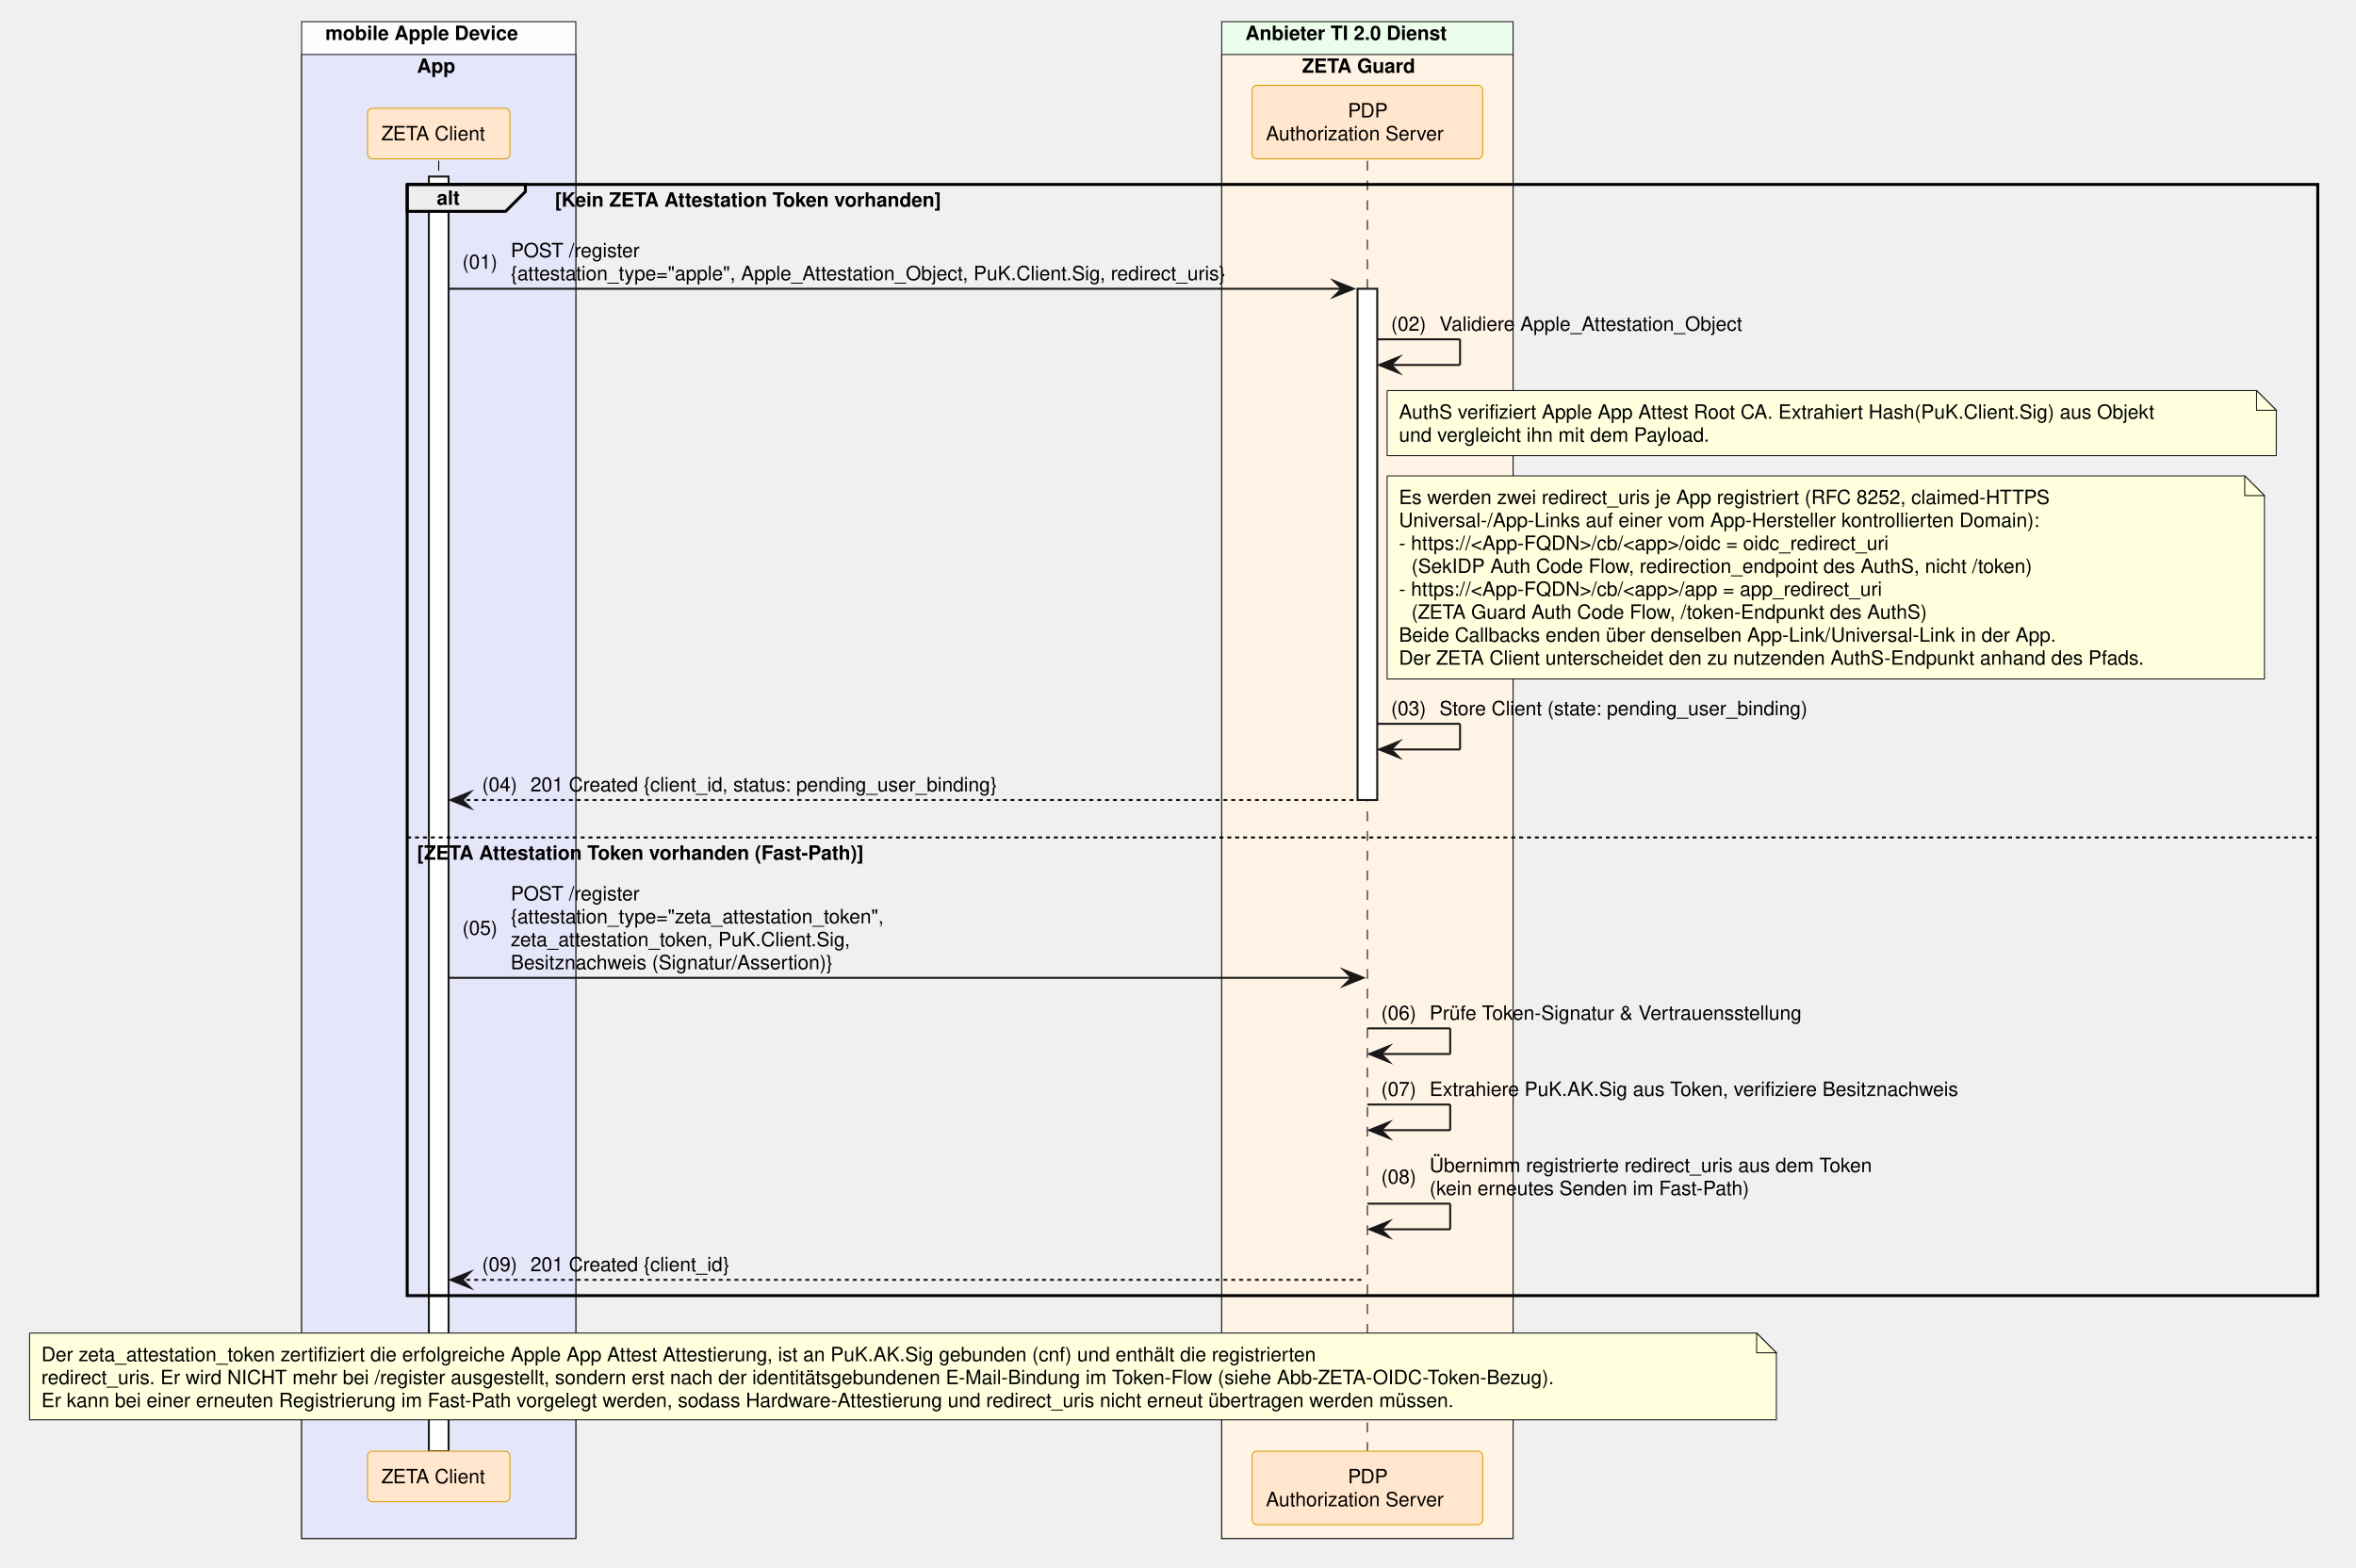
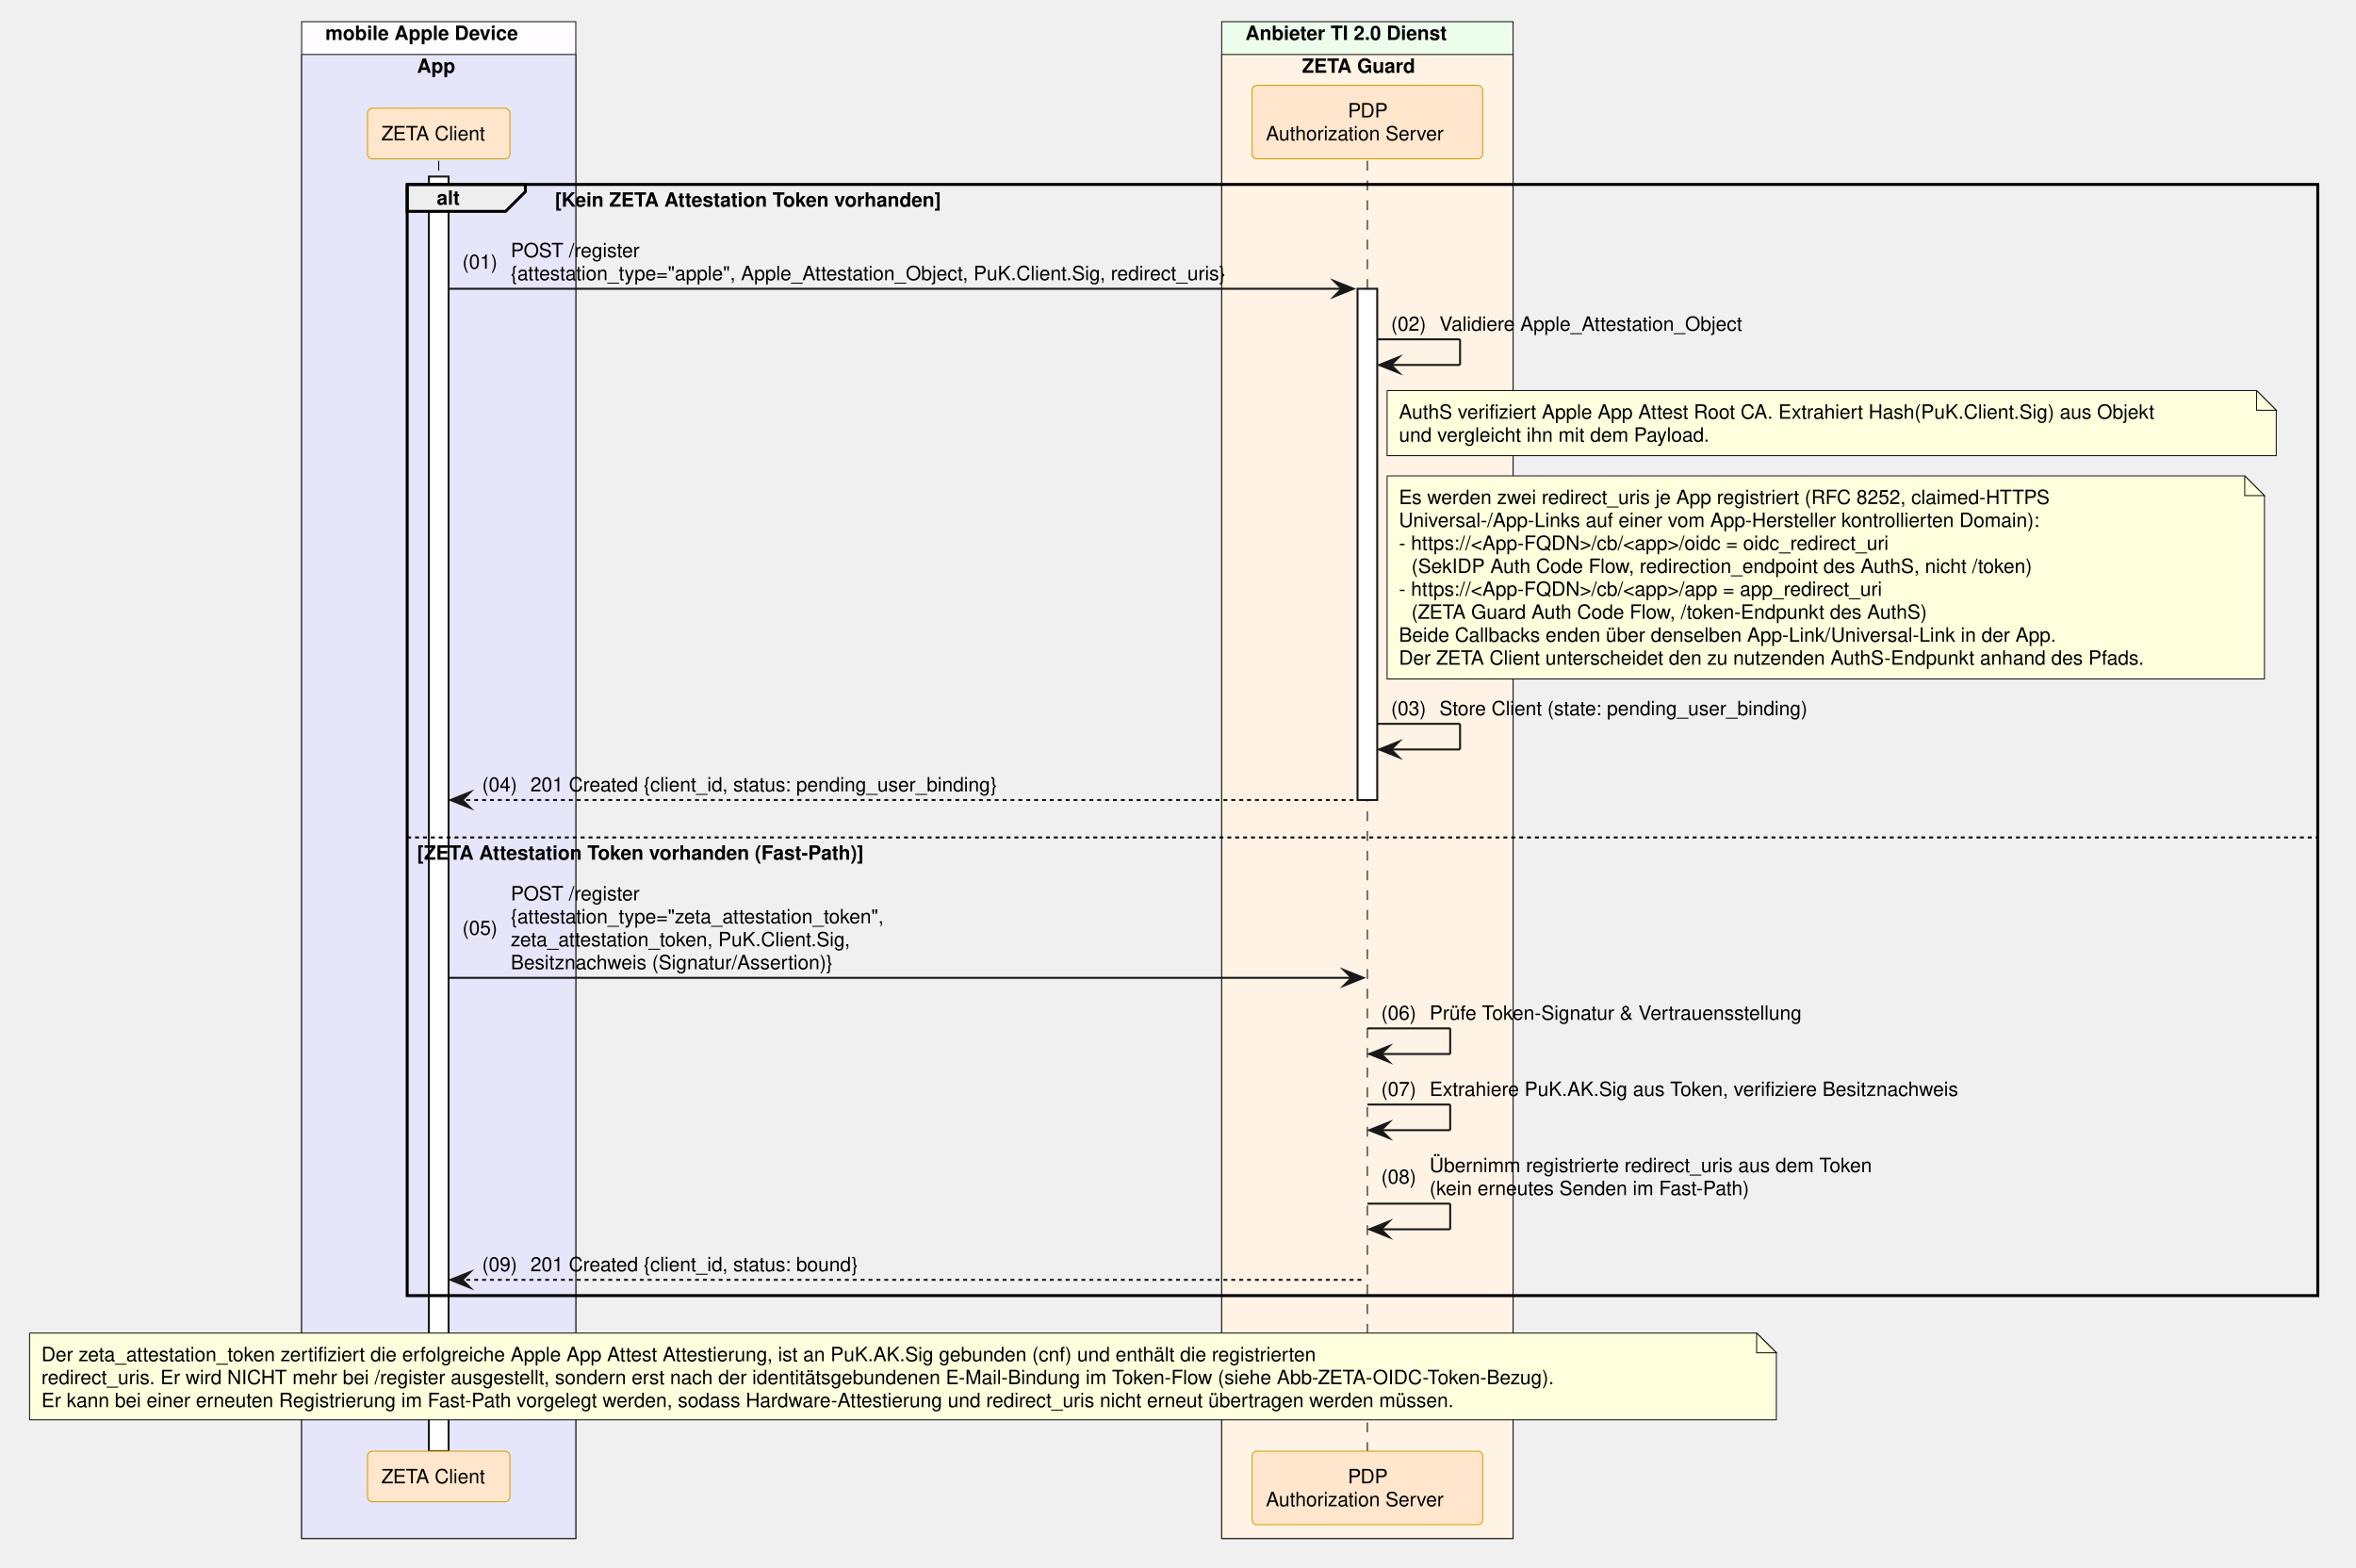
<svg xmlns="http://www.w3.org/2000/svg" contentStyleType="text/css" data-diagram-type="SEQUENCE" height="795px" preserveAspectRatio="none" style="width:1195px;height:795px;background:#FFFFFF;" version="1.1" viewBox="0 0 1195 795" width="1195px" zoomAndPan="magnify">
  <defs />
  <g>
    <rect fill="#FEFCFF" height="769.422" style="stroke:#181818;stroke-width:0.5;" width="139.054" x="153.001" y="11" />
    <text fill="#000000" font-family="Helvetica" font-size="10" font-weight="700" x="165.001" y="20.282">mobile Apple Device</text>
    <rect fill="#E6E6FA" height="752.781" style="stroke:#181818;stroke-width:0.5;" width="139.054" x="153.001" y="27.641" />
    <text fill="#000000" font-family="Helvetica" font-size="10" font-weight="700" x="211.5" y="36.923">App</text>
    <rect fill="#EDFDEC" height="769.422" style="stroke:#181818;stroke-width:0.5;" width="147.784" x="619.668" y="11" />
    <text fill="#000000" font-family="Helvetica" font-size="10" font-weight="700" x="631.668" y="20.282">Anbieter TI 2.0 Dienst</text>
    <rect fill="#FFF3E5" height="752.781" style="stroke:#181818;stroke-width:0.5;" width="147.784" x="619.668" y="27.641" />
    <text fill="#000000" font-family="Helvetica" font-size="10" font-weight="700" x="660.415" y="36.923">ZETA Guard</text>
    <g>
      <rect fill="#000000" fill-opacity="0" height="654.578" width="8" x="219.028" y="81.562" />
      <line style="stroke:#000000;stroke-width:0.5;stroke-dasharray:5,5;" x1="222.528" x2="222.528" y1="81.562" y2="736.141" />
    </g>
    <g>
      <rect fill="#FFFFFF" height="646.578" style="stroke:#181818;stroke-width:1;" width="10" x="217.528" y="89.562" />
    </g>
    <g>
      <rect fill="#000000" fill-opacity="0" height="654.578" width="8" x="690.06" y="81.562" />
      <line style="stroke:#000000;stroke-width:0.5;stroke-dasharray:5,5;" x1="693.56" x2="693.56" y1="81.562" y2="736.141" />
    </g>
    <g>
      <rect fill="#FFFFFF" height="259.328" style="stroke:#181818;stroke-width:1;" width="10" x="688.56" y="146.484" />
    </g>
    <rect fill="#FFE6CC" height="25.641" rx="2.5" ry="2.5" style="stroke:#D79B00;stroke-width:0.5;" width="72.247" x="186.404" y="54.922" />
    <text fill="#000000" font-family="Helvetica" font-size="10" x="193.404" y="71.204">ZETA Client</text>
    <rect fill="#FFE6CC" height="37.281" rx="2.5" ry="2.5" style="stroke:#D79B00;stroke-width:0.5;" width="116.949" x="635.085" y="43.281" />
    <text fill="#000000" font-family="Helvetica" font-size="10" x="683.68" y="59.563">PDP</text>
    <text fill="#000000" font-family="Helvetica" font-size="10" x="642.085" y="71.204">Authorization Server</text>
    <rect fill="#FFE6CC" height="25.641" rx="2.5" ry="2.5" style="stroke:#D79B00;stroke-width:0.5;" width="72.247" x="186.404" y="736.141" />
    <text fill="#000000" font-family="Helvetica" font-size="10" x="193.404" y="752.423">ZETA Client</text>
    <rect fill="#FFE6CC" height="37.281" rx="2.5" ry="2.5" style="stroke:#D79B00;stroke-width:0.5;" width="116.949" x="635.085" y="736.141" />
    <text fill="#000000" font-family="Helvetica" font-size="10" x="683.68" y="752.423">PDP</text>
    <text fill="#000000" font-family="Helvetica" font-size="10" x="642.085" y="764.063">Authorization Server</text>
    <path d="M206.528,93.562 L266.484,93.562 L266.484,97.203 L256.484,107.203 L206.528,107.203 L206.528,93.562" fill="#EEEEEE" style="stroke:#000000;stroke-width:1.5;" />
    <rect fill="none" height="563.656" style="stroke:#000000;stroke-width:1.5;" width="969.091" x="206.528" y="93.562" />
    <text fill="#000000" font-family="Helvetica" font-size="10" font-weight="700" x="221.528" y="103.845">alt</text>
    <text fill="#000000" font-family="Helvetica" font-size="10" font-weight="700" x="281.484" y="104.845">[Kein ZETA Attestation Token vorhanden]</text>
    <line style="stroke:#000000;stroke-width:1;stroke-dasharray:2,2;" x1="206.528" x2="1175.619" y1="424.812" y2="424.812" />
    <text fill="#000000" font-family="Helvetica" font-size="10" font-weight="700" x="211.528" y="436.095">[ZETA Attestation Token vorhanden (Fast-Path)]</text>
    <polygon fill="#181818" points="676.56,142.484,686.56,146.484,676.56,150.484,680.56,146.484" style="stroke:#181818;stroke-width:1;stroke-linejoin:miter;stroke-miterlimit:10;" />
    <line style="stroke:#181818;stroke-width:1;" x1="227.528" x2="682.56" y1="146.484" y2="146.484" />
    <text fill="#000000" font-family="Helvetica" font-size="10" x="234.528" y="136.306">(01)</text>
    <text fill="#000000" font-family="Helvetica" font-size="10" x="259.055" y="130.485">POST /register</text>
    <text fill="#000000" font-family="Helvetica" font-size="10" x="259.055" y="142.126">{attestation_type="apple", Apple_Attestation_Object, PuK.Client.Sig, redirect_uris}</text>
    <line style="stroke:#181818;stroke-width:1;" x1="698.56" x2="740.56" y1="172.125" y2="172.125" />
    <line style="stroke:#181818;stroke-width:1;" x1="740.56" x2="740.56" y1="172.125" y2="185.125" />
    <line style="stroke:#181818;stroke-width:1;" x1="699.56" x2="740.56" y1="185.125" y2="185.125" />
    <polygon fill="#181818" points="709.56,181.125,699.56,185.125,709.56,189.125,705.56,185.125" style="stroke:#181818;stroke-width:1;stroke-linejoin:miter;stroke-miterlimit:10;" />
    <text fill="#000000" font-family="Helvetica" font-size="10" x="705.56" y="167.767">(02)</text>
    <text fill="#000000" font-family="Helvetica" font-size="10" x="730.087" y="167.767">Validiere Apple_Attestation_Object</text>
    <path d="M703.56,198.125 L703.56,231.125 L1154.56,231.125 L1154.56,208.125 L1144.56,198.125 L703.56,198.125" fill="#FEFFDD" style="stroke:#181818;stroke-width:0.5;" />
    <path d="M1144.56,198.125 L1144.56,208.125 L1154.56,208.125 L1144.56,198.125" fill="#FEFFDD" style="stroke:#181818;stroke-width:0.5;" />
    <text fill="#000000" font-family="Helvetica" font-size="10" x="709.56" y="212.407">AuthS verifiziert Apple App Attest Root CA. Extrahiert Hash(PuK.Client.Sig) aus Objekt</text>
    <text fill="#000000" font-family="Helvetica" font-size="10" x="709.56" y="224.048">und vergleicht ihn mit dem Payload.</text>
    <path d="M703.56,241.406 L703.56,344.406 L1148.56,344.406 L1148.56,251.406 L1138.56,241.406 L703.56,241.406" fill="#FEFFDD" style="stroke:#181818;stroke-width:0.5;" />
    <path d="M1138.56,241.406 L1138.56,251.406 L1148.56,251.406 L1138.56,241.406" fill="#FEFFDD" style="stroke:#181818;stroke-width:0.5;" />
    <text fill="#000000" font-family="Helvetica" font-size="10" x="709.56" y="255.689">Es werden zwei redirect_uris je App registriert (RFC 8252, claimed-HTTPS</text>
    <text fill="#000000" font-family="Helvetica" font-size="10" x="709.56" y="267.329">Universal-/App-Links auf einer vom App-Hersteller kontrollierten Domain):</text>
    <text fill="#000000" font-family="Helvetica" font-size="10" x="709.56" y="278.97">- https://&lt;App-FQDN&gt;/cb/&lt;app&gt;/oidc = oidc_redirect_uri</text>
    <text fill="#000000" font-family="Helvetica" font-size="10" x="715.918" y="290.61">(SekIDP Auth Code Flow, redirection_endpoint des AuthS, nicht /token)</text>
    <text fill="#000000" font-family="Helvetica" font-size="10" x="709.56" y="302.251">- https://&lt;App-FQDN&gt;/cb/&lt;app&gt;/app = app_redirect_uri</text>
    <text fill="#000000" font-family="Helvetica" font-size="10" x="715.918" y="313.892">(ZETA Guard Auth Code Flow, /token-Endpunkt des AuthS)</text>
    <text fill="#000000" font-family="Helvetica" font-size="10" x="709.56" y="325.532">Beide Callbacks enden über denselben App-Link/Universal-Link in der App.</text>
    <text fill="#000000" font-family="Helvetica" font-size="10" x="709.56" y="337.173">Der ZETA Client unterscheidet den zu nutzenden AuthS-Endpunkt anhand des Pfads.</text>
    <line style="stroke:#181818;stroke-width:1;" x1="698.56" x2="740.56" y1="367.172" y2="367.172" />
    <line style="stroke:#181818;stroke-width:1;" x1="740.56" x2="740.56" y1="367.172" y2="380.172" />
    <line style="stroke:#181818;stroke-width:1;" x1="699.56" x2="740.56" y1="380.172" y2="380.172" />
    <polygon fill="#181818" points="709.56,376.172,699.56,380.172,709.56,384.172,705.56,380.172" style="stroke:#181818;stroke-width:1;stroke-linejoin:miter;stroke-miterlimit:10;" />
    <text fill="#000000" font-family="Helvetica" font-size="10" x="705.56" y="362.813">(03)</text>
    <text fill="#000000" font-family="Helvetica" font-size="10" x="730.087" y="362.813">Store Client (state: pending_user_binding)</text>
    <polygon fill="#181818" points="238.528,401.812,228.528,405.812,238.528,409.812,234.528,405.812" style="stroke:#181818;stroke-width:1;stroke-linejoin:miter;stroke-miterlimit:10;" />
    <line style="stroke:#181818;stroke-width:1;stroke-dasharray:2,2;" x1="232.528" x2="687.56" y1="405.812" y2="405.812" />
    <text fill="#000000" font-family="Helvetica" font-size="10" x="244.528" y="401.454">(04)</text>
    <text fill="#000000" font-family="Helvetica" font-size="10" x="269.055" y="401.454">201 Created {client_id, status: pending_user_binding}</text>
    <polygon fill="#181818" points="681.56,492.016,691.56,496.016,681.56,500.016,685.56,496.016" style="stroke:#181818;stroke-width:1;stroke-linejoin:miter;stroke-miterlimit:10;" />
    <line style="stroke:#181818;stroke-width:1;" x1="227.528" x2="687.56" y1="496.016" y2="496.016" />
    <text fill="#000000" font-family="Helvetica" font-size="10" x="234.528" y="474.196">(05)</text>
    <text fill="#000000" font-family="Helvetica" font-size="10" x="259.055" y="456.735">POST /register</text>
    <text fill="#000000" font-family="Helvetica" font-size="10" x="259.055" y="468.376">{attestation_type="zeta_attestation_token",</text>
    <text fill="#000000" font-family="Helvetica" font-size="10" x="259.055" y="480.017">zeta_attestation_token, PuK.Client.Sig,</text>
    <text fill="#000000" font-family="Helvetica" font-size="10" x="259.055" y="491.657">Besitznachweis (Signatur/Assertion)}</text>
    <line style="stroke:#181818;stroke-width:1;" x1="693.56" x2="735.56" y1="521.656" y2="521.656" />
    <line style="stroke:#181818;stroke-width:1;" x1="735.56" x2="735.56" y1="521.656" y2="534.656" />
    <line style="stroke:#181818;stroke-width:1;" x1="694.56" x2="735.56" y1="534.656" y2="534.656" />
    <polygon fill="#181818" points="704.56,530.656,694.56,534.656,704.56,538.656,700.56,534.656" style="stroke:#181818;stroke-width:1;stroke-linejoin:miter;stroke-miterlimit:10;" />
    <text fill="#000000" font-family="Helvetica" font-size="10" x="700.56" y="517.298">(06)</text>
    <text fill="#000000" font-family="Helvetica" font-size="10" x="725.087" y="517.298">Prüfe Token-Signatur &amp; Vertrauensstellung</text>
    <line style="stroke:#181818;stroke-width:1;" x1="693.56" x2="735.56" y1="560.297" y2="560.297" />
    <line style="stroke:#181818;stroke-width:1;" x1="735.56" x2="735.56" y1="560.297" y2="573.297" />
    <line style="stroke:#181818;stroke-width:1;" x1="694.56" x2="735.56" y1="573.297" y2="573.297" />
    <polygon fill="#181818" points="704.56,569.297,694.56,573.297,704.56,577.297,700.56,573.297" style="stroke:#181818;stroke-width:1;stroke-linejoin:miter;stroke-miterlimit:10;" />
    <text fill="#000000" font-family="Helvetica" font-size="10" x="700.56" y="555.938">(07)</text>
    <text fill="#000000" font-family="Helvetica" font-size="10" x="725.087" y="555.938">Extrahiere PuK.AK.Sig aus Token, verifiziere Besitznachweis</text>
    <line style="stroke:#181818;stroke-width:1;" x1="693.56" x2="735.56" y1="610.578" y2="610.578" />
    <line style="stroke:#181818;stroke-width:1;" x1="735.56" x2="735.56" y1="610.578" y2="623.578" />
    <line style="stroke:#181818;stroke-width:1;" x1="694.56" x2="735.56" y1="623.578" y2="623.578" />
    <polygon fill="#181818" points="704.56,619.578,694.56,623.578,704.56,627.578,700.56,623.578" style="stroke:#181818;stroke-width:1;stroke-linejoin:miter;stroke-miterlimit:10;" />
    <text fill="#000000" font-family="Helvetica" font-size="10" x="700.56" y="600.399">(08)</text>
    <text fill="#000000" font-family="Helvetica" font-size="10" x="725.087" y="594.579">Übernimm registrierte redirect_uris aus dem Token</text>
    <text fill="#000000" font-family="Helvetica" font-size="10" x="725.087" y="606.22">(kein erneutes Senden im Fast-Path)</text>
    <polygon fill="#181818" points="238.528,645.219,228.528,649.219,238.528,653.219,234.528,649.219" style="stroke:#181818;stroke-width:1;stroke-linejoin:miter;stroke-miterlimit:10;" />
    <line style="stroke:#181818;stroke-width:1;stroke-dasharray:2,2;" x1="232.528" x2="692.56" y1="649.219" y2="649.219" />
    <text fill="#000000" font-family="Helvetica" font-size="10" x="244.528" y="644.86">(09)</text>
-     <text fill="#000000" font-family="Helvetica" font-size="10" x="269.055" y="644.86">201 Created {client_id}</text>
+     <text fill="#000000" font-family="Helvetica" font-size="10" x="269.055" y="644.86">201 Created {client_id, status: bound}</text>
    <path d="M15,676.219 L15,720.219 L901,720.219 L901,686.219 L891,676.219 L15,676.219" fill="#FEFFDD" style="stroke:#181818;stroke-width:0.5;" />
    <path d="M891,676.219 L891,686.219 L901,686.219 L891,676.219" fill="#FEFFDD" style="stroke:#181818;stroke-width:0.5;" />
    <text fill="#000000" font-family="Helvetica" font-size="10" x="21" y="690.501">Der zeta_attestation_token zertifiziert die erfolgreiche Apple App Attest Attestierung, ist an PuK.AK.Sig gebunden (cnf) und enthält die registrierten</text>
    <text fill="#000000" font-family="Helvetica" font-size="10" x="21" y="702.142">redirect_uris. Er wird NICHT mehr bei /register ausgestellt, sondern erst nach der identitätsgebundenen E-Mail-Bindung im Token-Flow (siehe Abb-ZETA-OIDC-Token-Bezug).</text>
    <text fill="#000000" font-family="Helvetica" font-size="10" x="21" y="713.782">Er kann bei einer erneuten Registrierung im Fast-Path vorgelegt werden, sodass Hardware-Attestierung und redirect_uris nicht erneut übertragen werden müssen.</text>
  </g>
</svg>
